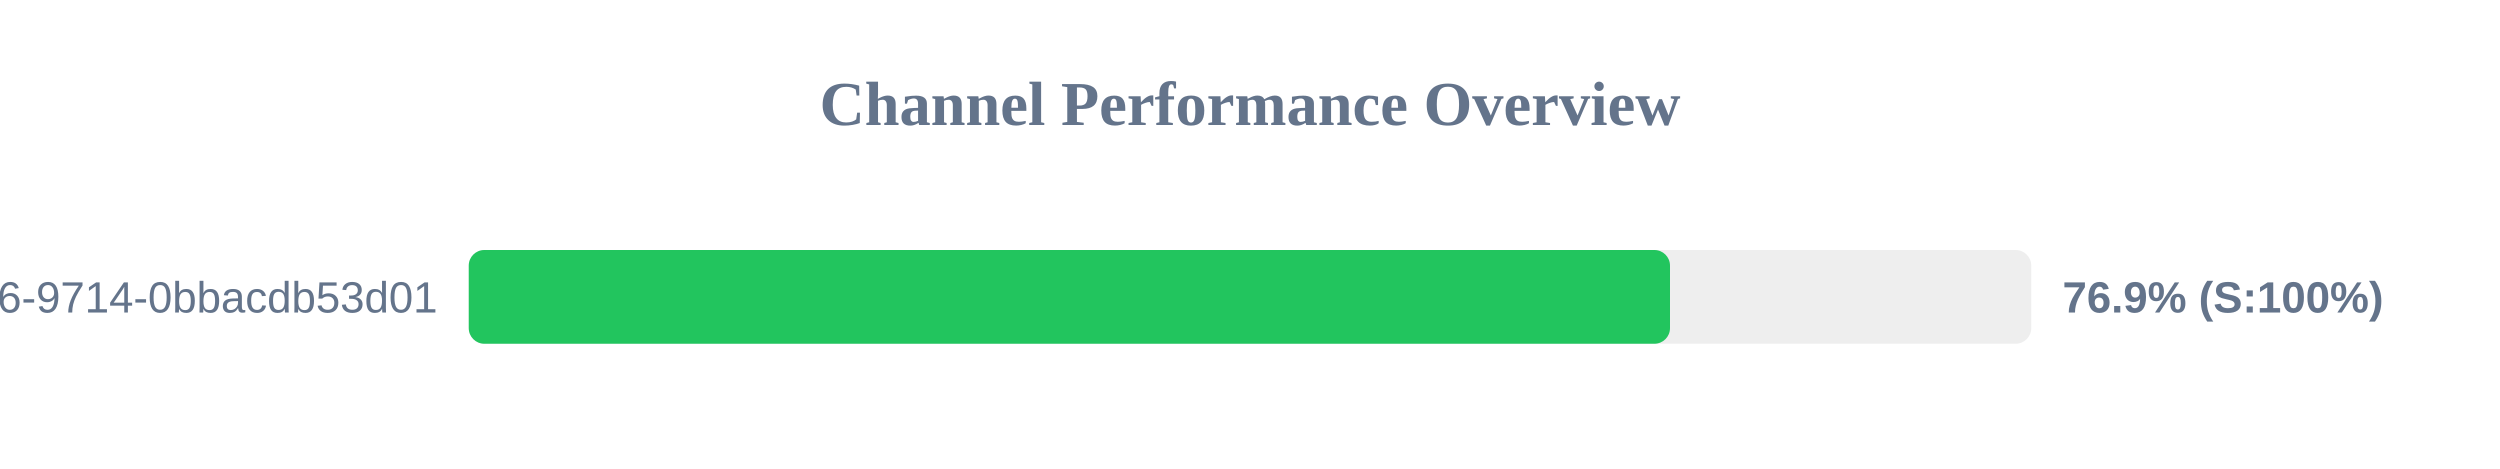
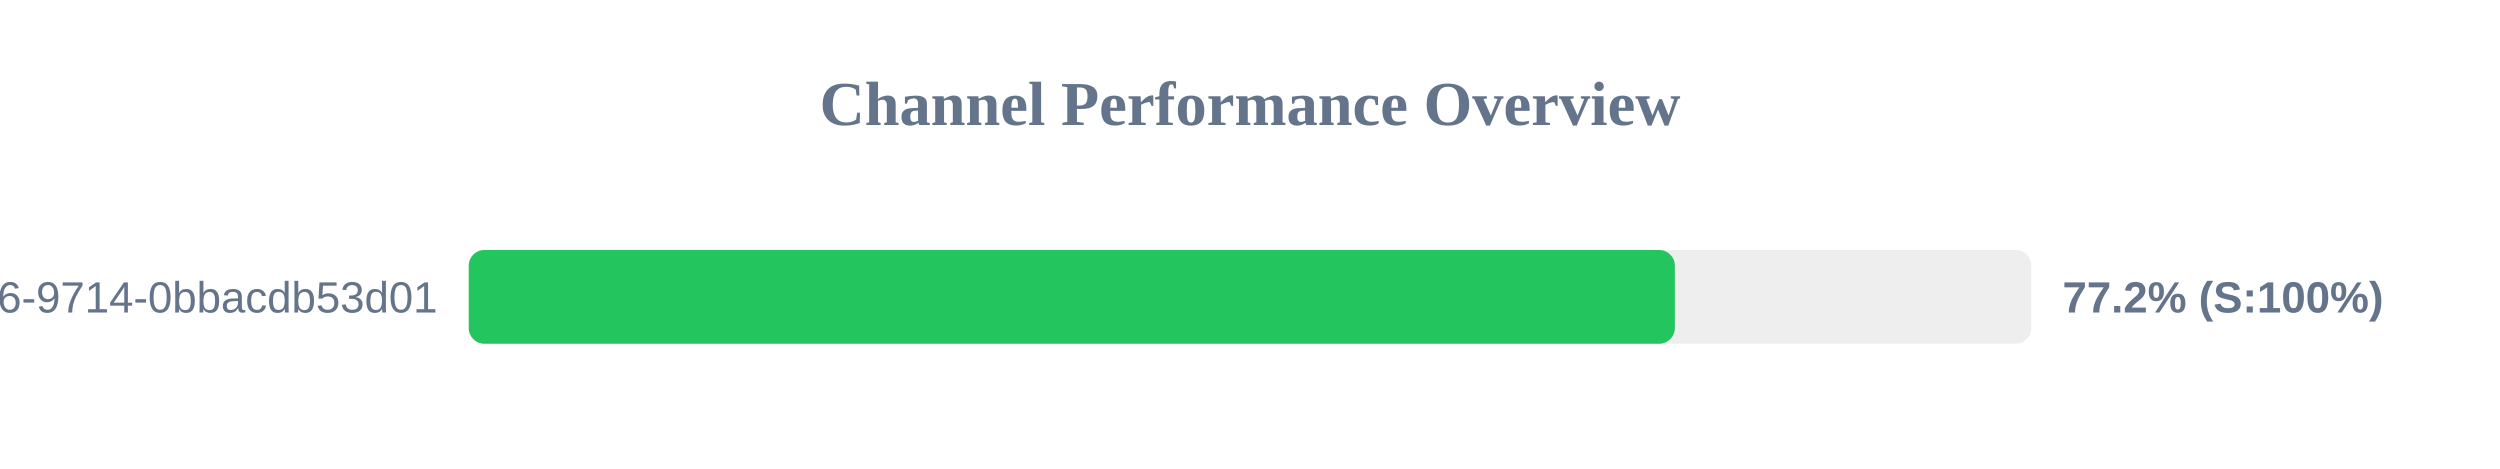
<svg xmlns="http://www.w3.org/2000/svg" width="800" height="150" version="1.1">
  <style>
        .row { font: 14px Arial; fill: #64748b; }
        .score { font: bold 14px Arial; fill: #64748b; }
    </style>
  <text x="400" y="40" text-anchor="middle" font-size="20px" font-weight="bold" fill="#64748b">Channel Performance Overview</text>
  <rect x="150" y="80" width="500" height="30" fill="#eee" rx="5" />
-   <rect x="150" y="80" width="384.4" height="30" fill="#22c55e" rx="5" />
+   <rect x="150" y="80" width="385.95" height="30" fill="#22c55e" rx="5" />
  <text x="140" y="100" text-anchor="end" class="row">?uuid=23125f6e-ec56-4c26-9714-0bbacdb53d01</text>
-   <text x="660" y="100" text-anchor="start" class="score">76.9% (S:100%)</text>
+   <text x="660" y="100" text-anchor="start" class="score">77.2% (S:100%)</text>
</svg>
